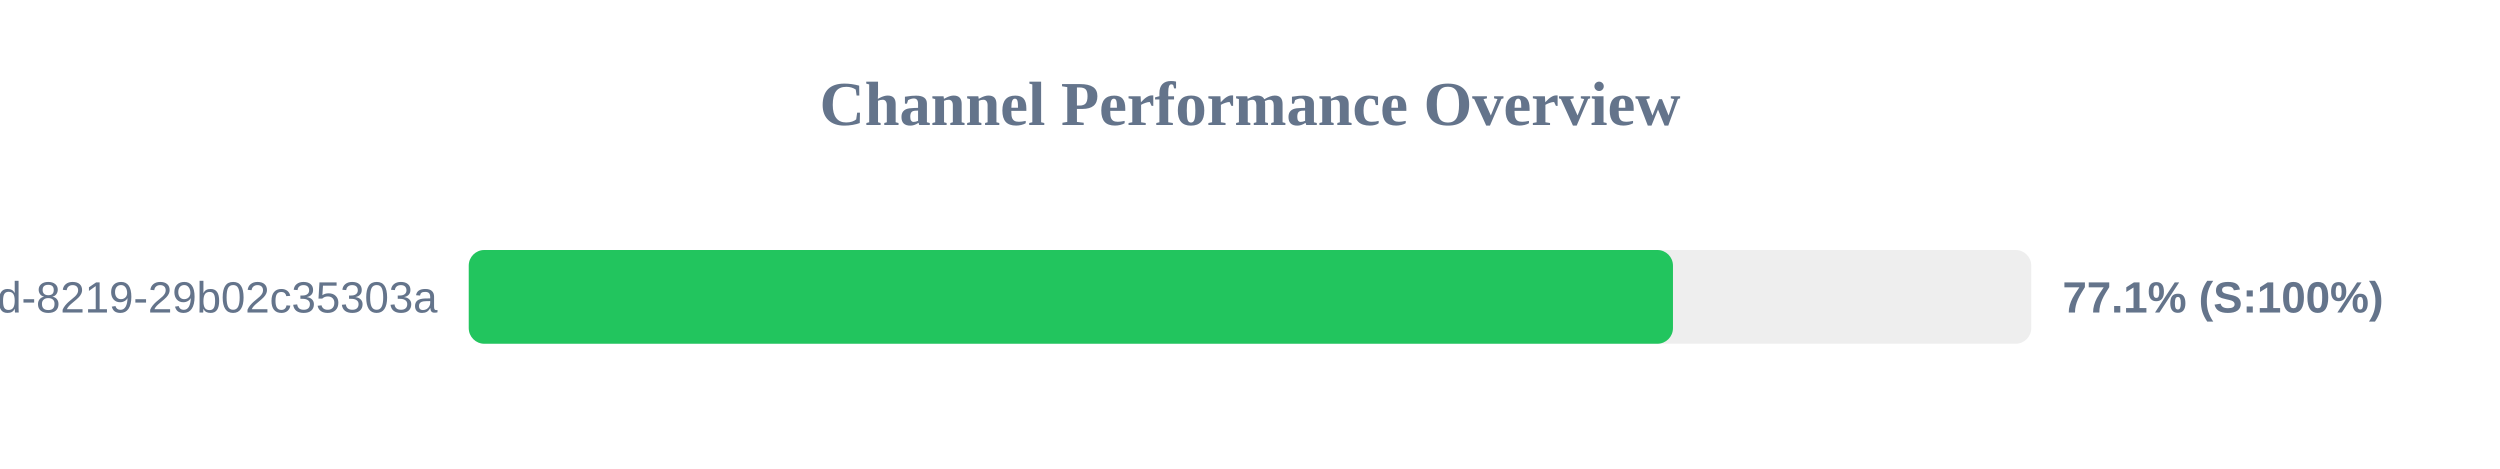
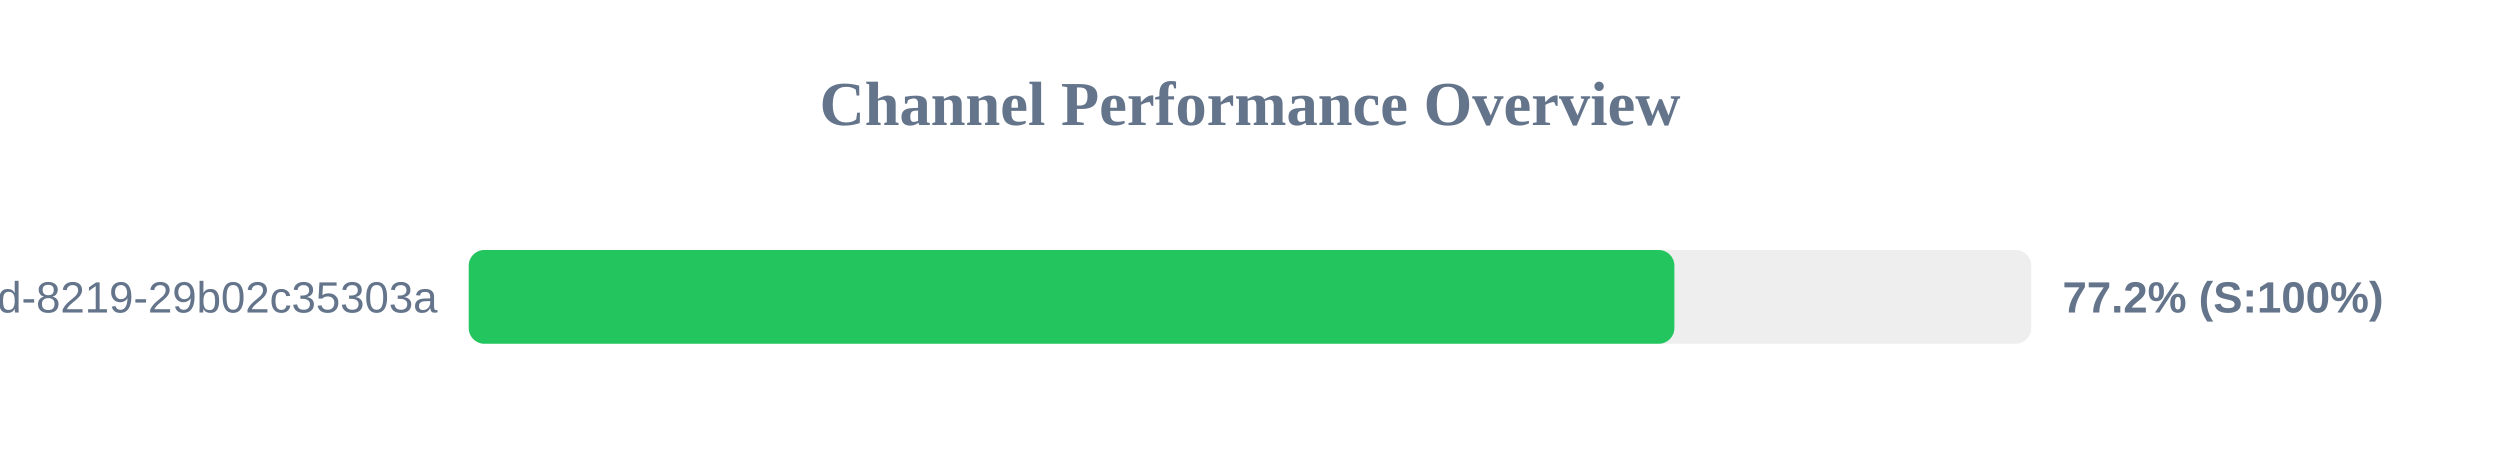
<svg xmlns="http://www.w3.org/2000/svg" width="800" height="150" version="1.1">
  <style>
        .row { font: 14px Arial; fill: #64748b; }
        .score { font: bold 14px Arial; fill: #64748b; }
    </style>
  <text x="400" y="40" text-anchor="middle" font-size="20px" font-weight="bold" fill="#64748b">Channel Performance Overview</text>
  <rect x="150" y="80" width="500" height="30" fill="#eee" rx="5" />
-   <rect x="150" y="80" width="385.35" height="30" fill="#22c55e" rx="5" />
+   <rect x="150" y="80" width="385.8" height="30" fill="#22c55e" rx="5" />
  <text x="140" y="100" text-anchor="end" class="row">?uuid=5eaa121d-4362-444d-8219-29b02c35303a</text>
-   <text x="660" y="100" text-anchor="start" class="score">77.1% (S:100%)</text>
+   <text x="660" y="100" text-anchor="start" class="score">77.2% (S:100%)</text>
</svg>
